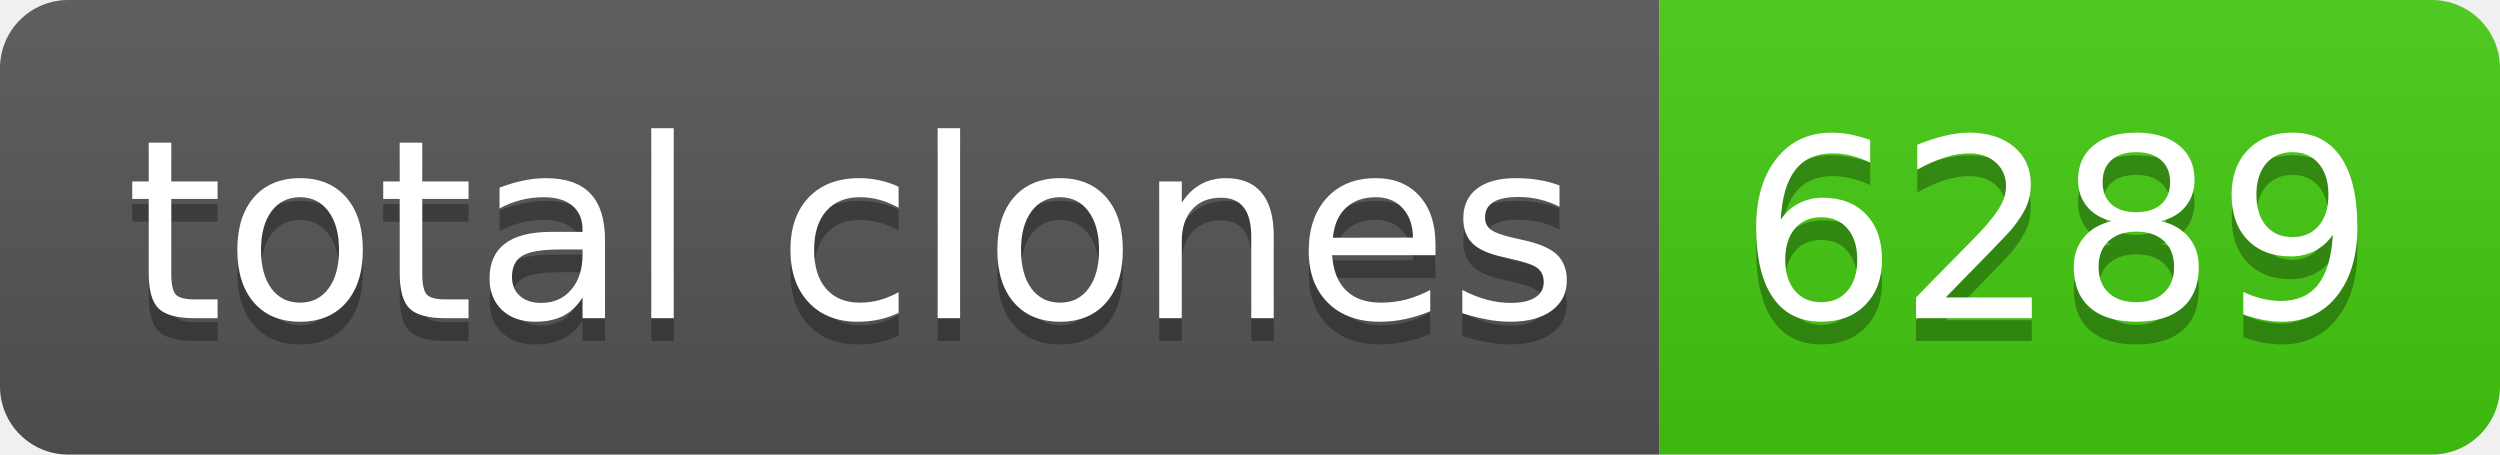
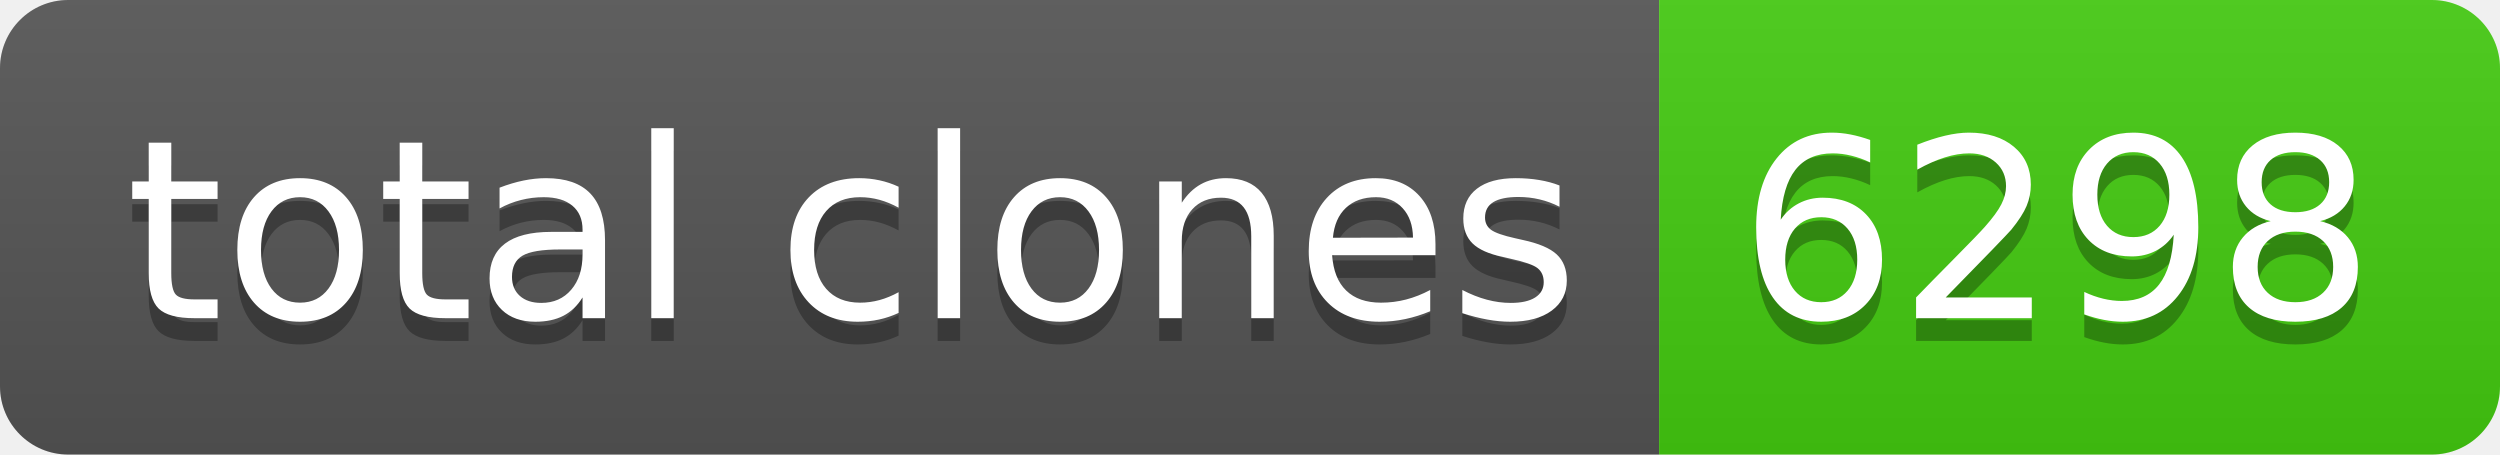
- <svg xmlns="http://www.w3.org/2000/svg" width="110" height="20" role="img" aria-label="total clones: 6289">
+ <svg xmlns="http://www.w3.org/2000/svg" width="110" height="20" role="img" aria-label="total clones: 6298">
  <linearGradient id="s" x2="0" y2="100%">
    <stop offset="0" stop-color="#bbb" stop-opacity=".1" />
    <stop offset="1" stop-opacity=".1" />
  </linearGradient>
  <clipPath id="r">
    <rect width="110" height="20" rx="3" fill="#fff" />
  </clipPath>
  <g clip-path="url(#r)">
    <rect width="73" height="20" fill="#555" />
    <rect x="73" width="37" height="20" fill="#4c1" />
    <rect width="110" height="20" fill="url(#s)" />
  </g>
  <g fill="#fff" text-anchor="middle" font-family="Verdana,Geneva,DejaVu Sans,sans-serif" text-rendering="geometricPrecision" font-size="110">
    <text aria-hidden="true" x="375" y="150" fill="#010101" fill-opacity=".3" transform="scale(.1)" textLength="630">total clones</text>
    <text x="375" y="140" transform="scale(.1)" fill="#fff" textLength="630">total clones</text>
-     <text aria-hidden="true" x="905" y="150" fill="#010101" fill-opacity=".3" transform="scale(.1)" textLength="270">6289</text>
-     <text x="905" y="140" transform="scale(.1)" fill="#fff" textLength="270">6289</text>
+     <text aria-hidden="true" x="905" y="150" fill="#010101" fill-opacity=".3" transform="scale(.1)" textLength="270">6298</text>
+     <text x="905" y="140" transform="scale(.1)" fill="#fff" textLength="270">6298</text>
  </g>
</svg>
